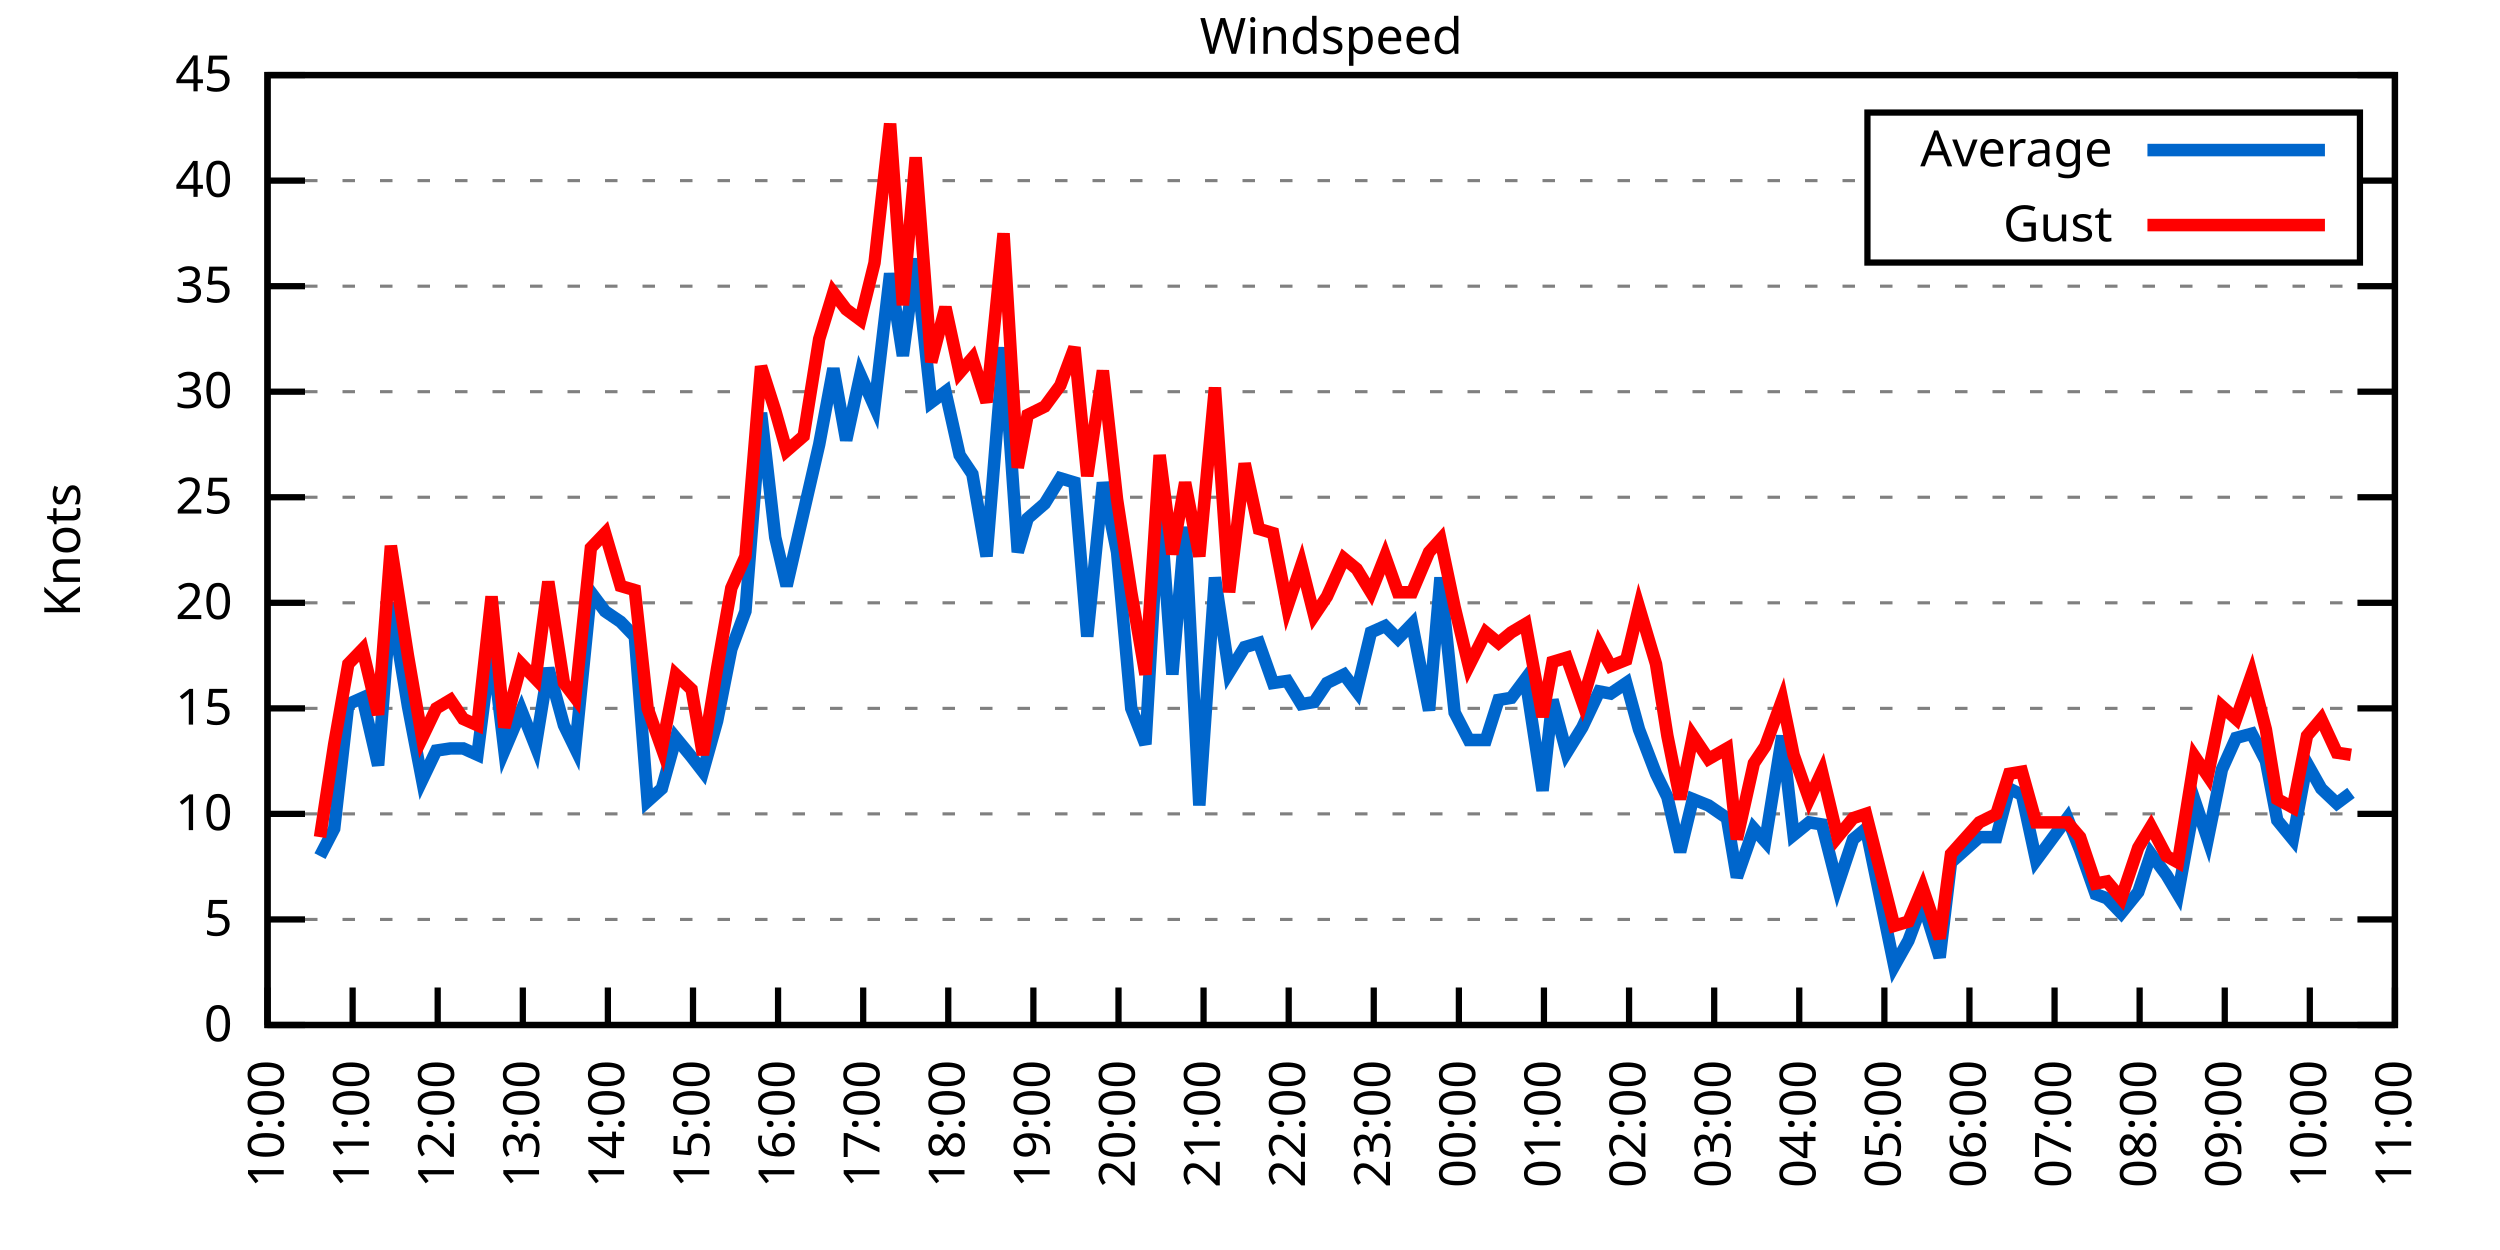
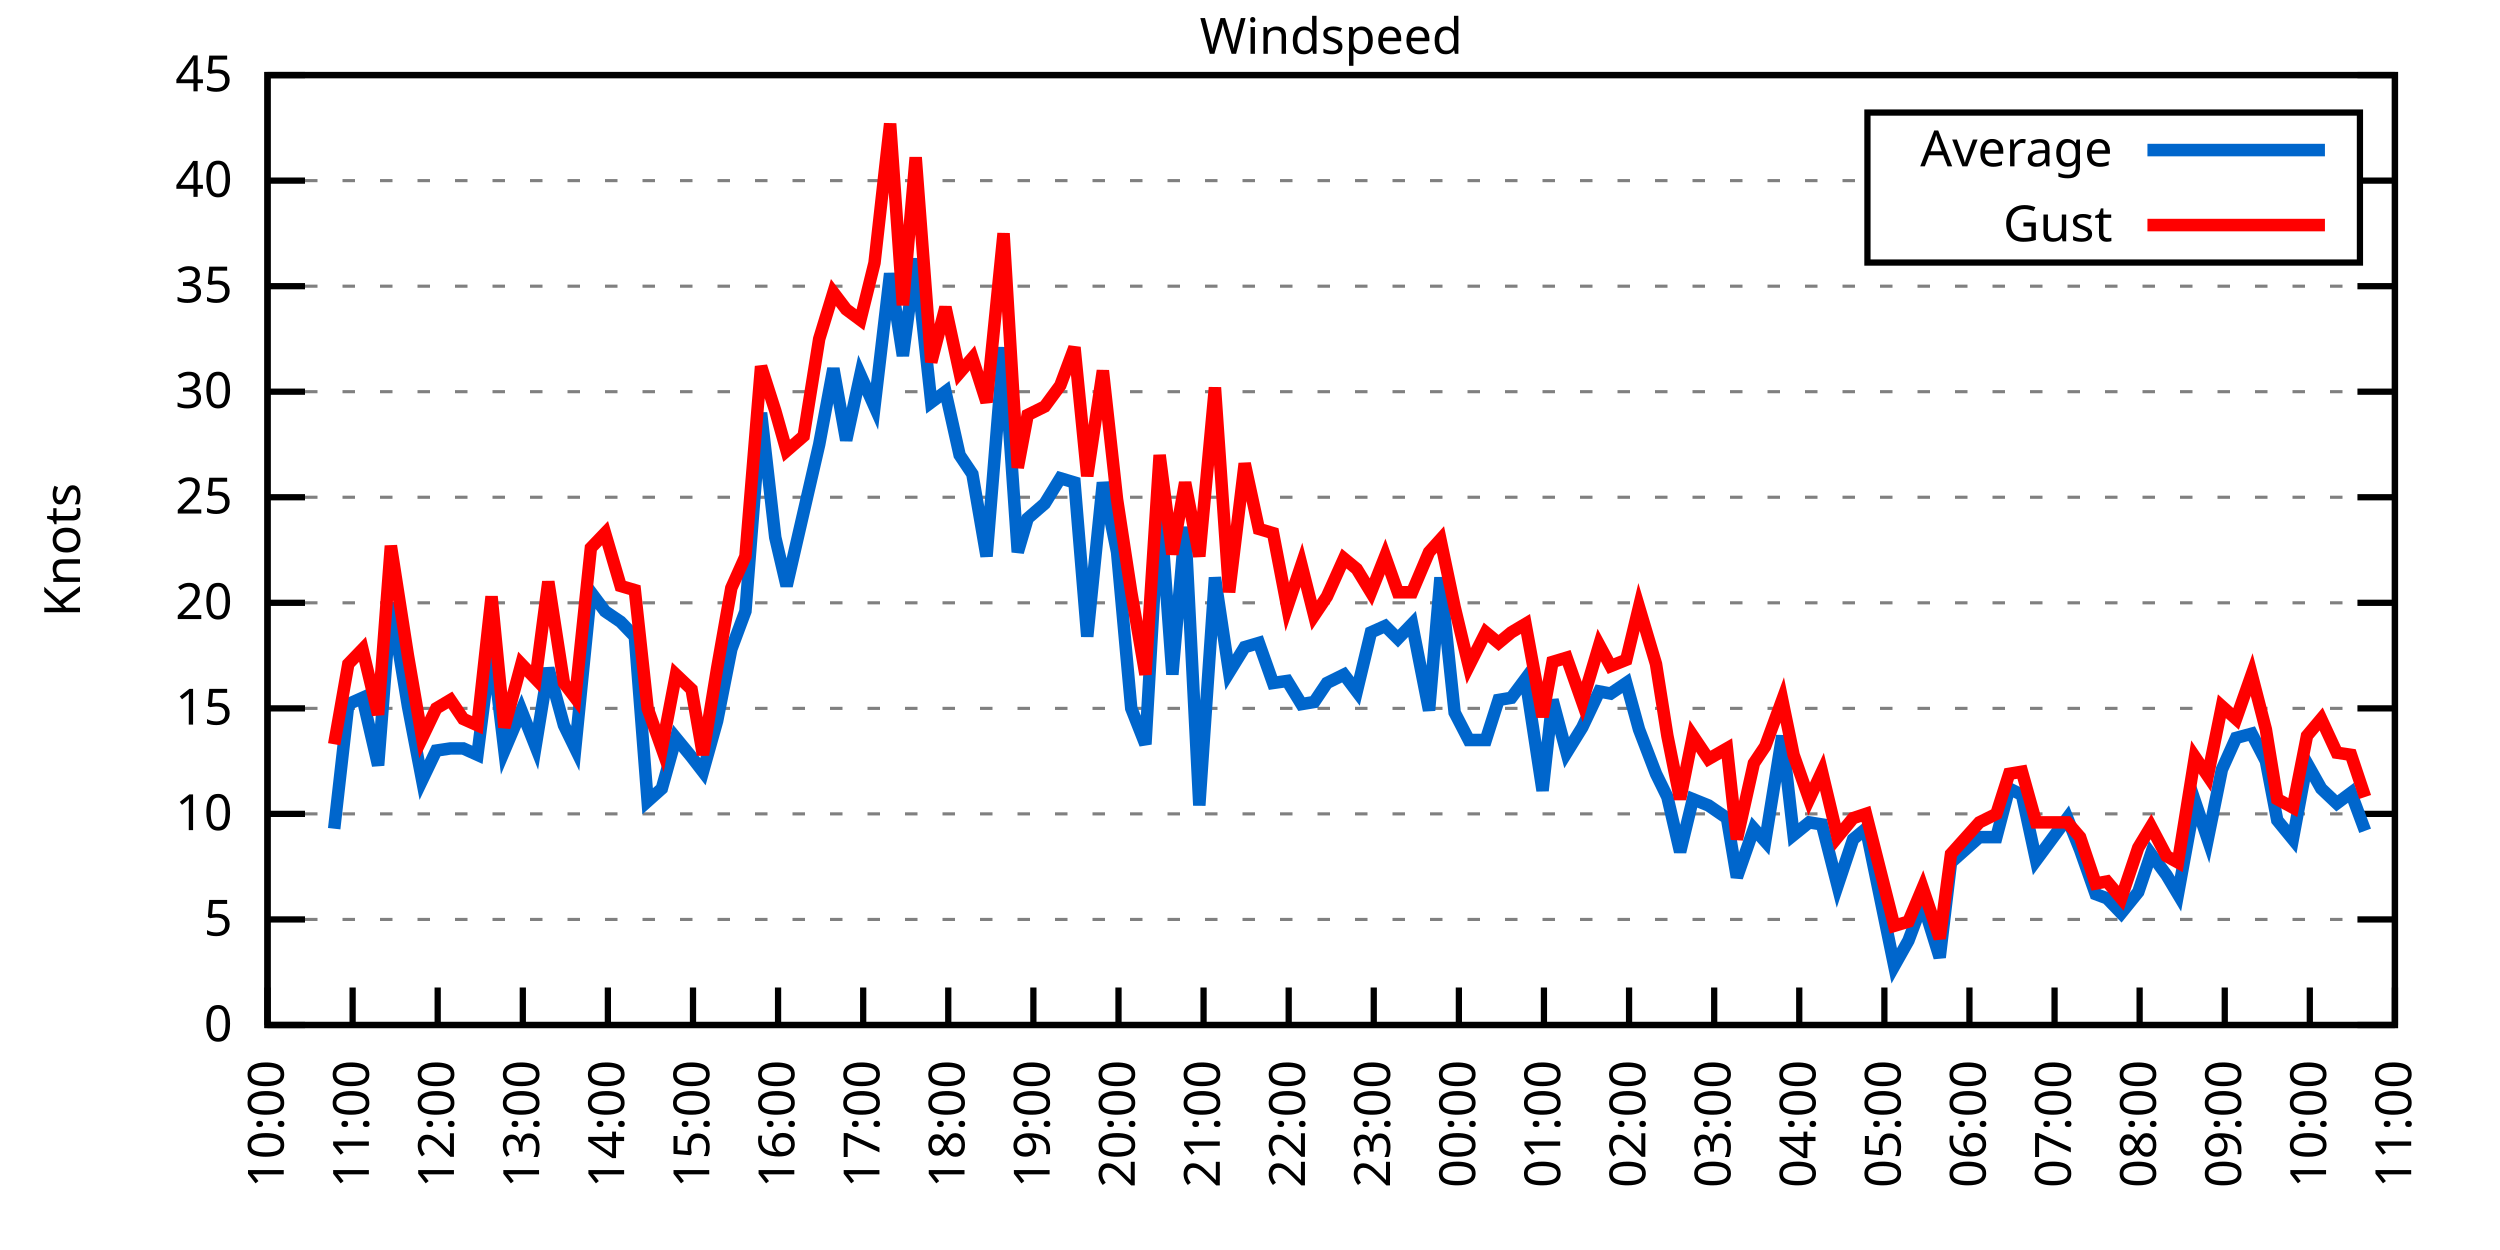
<svg xmlns="http://www.w3.org/2000/svg" xmlns:xlink="http://www.w3.org/1999/xlink" width="400" height="200" viewBox="0 0 400 200">
  <g id="gnuplot_canvas">
    <rect x="0" y="0" width="400" height="200" fill="none" />
    <defs>
      <circle id="gpDot" r="0.5" stroke-width="0.5" stroke="currentColor" />
      <path id="gpPt0" stroke-width="0.333" stroke="currentColor" d="M-1,0 h2 M0,-1 v2" />
      <path id="gpPt1" stroke-width="0.333" stroke="currentColor" d="M-1,-1 L1,1 M1,-1 L-1,1" />
      <path id="gpPt2" stroke-width="0.333" stroke="currentColor" d="M-1,0 L1,0 M0,-1 L0,1 M-1,-1 L1,1 M-1,1 L1,-1" />
      <rect id="gpPt3" stroke-width="0.333" stroke="currentColor" x="-1" y="-1" width="2" height="2" />
      <rect id="gpPt4" stroke-width="0.333" stroke="currentColor" fill="currentColor" x="-1" y="-1" width="2" height="2" />
      <circle id="gpPt5" stroke-width="0.333" stroke="currentColor" cx="0" cy="0" r="1" />
      <use xlink:href="#gpPt5" id="gpPt6" fill="currentColor" stroke="none" />
      <path id="gpPt7" stroke-width="0.333" stroke="currentColor" d="M0,-1.33 L-1.33,0.67 L1.33,0.67 z" />
      <use xlink:href="#gpPt7" id="gpPt8" fill="currentColor" stroke="none" />
      <use xlink:href="#gpPt7" id="gpPt9" stroke="currentColor" transform="rotate(180)" />
      <use xlink:href="#gpPt9" id="gpPt10" fill="currentColor" stroke="none" />
      <use xlink:href="#gpPt3" id="gpPt11" stroke="currentColor" transform="rotate(45)" />
      <use xlink:href="#gpPt11" id="gpPt12" fill="currentColor" stroke="none" />
      <path id="gpPt13" stroke-width="0.333" stroke="currentColor" d="M0,1.330 L1.265,0.411 L0.782,-1.067 L-0.782,-1.076 L-1.265,0.411 z" />
      <use xlink:href="#gpPt13" id="gpPt14" fill="currentColor" stroke="none" />
      <filter id="textbox" filterUnits="objectBoundingBox" x="0" y="0" height="1" width="1">
        <feFlood flood-color="white" flood-opacity="1" result="bgnd" />
        <feComposite in="SourceGraphic" in2="bgnd" operator="atop" />
      </filter>
      <filter id="greybox" filterUnits="objectBoundingBox" x="0" y="0" height="1" width="1">
        <feFlood flood-color="lightgrey" flood-opacity="1" result="grey" />
        <feComposite in="SourceGraphic" in2="grey" operator="atop" />
      </filter>
    </defs>
    <g fill="none" color="white" stroke="currentColor" stroke-width="1.00" stroke-linecap="butt" stroke-linejoin="miter">
</g>
    <g fill="none" color="black" stroke="currentColor" stroke-width="1.00" stroke-linecap="butt" stroke-linejoin="miter">
      <g stroke="none" shape-rendering="crispEdges">
        <polygon fill="rgb(255, 255, 255)" points="42.80,164.00 383.18,164.00 383.18,12.02 42.80,12.02 " />
      </g>
    </g>
    <g fill="none" color="black" stroke="currentColor" stroke-width="1.00" stroke-linecap="butt" stroke-linejoin="miter">
</g>
    <g fill="none" color="black" stroke="black" stroke-width="0.50" stroke-linecap="butt" stroke-linejoin="miter">
</g>
    <g fill="none" color="gray" stroke="currentColor" stroke-width="0.50" stroke-linecap="butt" stroke-linejoin="miter">
      <path stroke="gray" stroke-dasharray="2,4" class="gridline" d="M42.80,164.00 L383.19,164.00  " />
    </g>
    <g fill="none" color="gray" stroke="gray" stroke-width="1.00" stroke-linecap="butt" stroke-linejoin="miter">
</g>
    <g fill="none" color="black" stroke="currentColor" stroke-width="1.00" stroke-linecap="butt" stroke-linejoin="miter">
      <path stroke="black" d="M42.80,164.00 L48.80,164.00 M383.19,164.00 L377.19,164.00  " />
      <g transform="translate(37.20,166.60)" stroke="none" fill="black" font-family="Sans" font-size="8.00" text-anchor="end">
        <text>
          <tspan font-family="Sans"> 0</tspan>
        </text>
      </g>
    </g>
    <g fill="none" color="black" stroke="currentColor" stroke-width="1.00" stroke-linecap="butt" stroke-linejoin="miter">
</g>
    <g fill="none" color="black" stroke="black" stroke-width="0.50" stroke-linecap="butt" stroke-linejoin="miter">
</g>
    <g fill="none" color="gray" stroke="currentColor" stroke-width="0.50" stroke-linecap="butt" stroke-linejoin="miter">
      <path stroke="gray" stroke-dasharray="2,4" class="gridline" d="M42.80,147.11 L383.19,147.11  " />
    </g>
    <g fill="none" color="gray" stroke="gray" stroke-width="1.00" stroke-linecap="butt" stroke-linejoin="miter">
</g>
    <g fill="none" color="black" stroke="currentColor" stroke-width="1.00" stroke-linecap="butt" stroke-linejoin="miter">
      <path stroke="black" d="M42.80,147.11 L48.80,147.11 M383.19,147.11 L377.19,147.11  " />
      <g transform="translate(37.20,149.71)" stroke="none" fill="black" font-family="Sans" font-size="8.00" text-anchor="end">
        <text>
          <tspan font-family="Sans"> 5</tspan>
        </text>
      </g>
    </g>
    <g fill="none" color="black" stroke="currentColor" stroke-width="1.00" stroke-linecap="butt" stroke-linejoin="miter">
</g>
    <g fill="none" color="black" stroke="black" stroke-width="0.50" stroke-linecap="butt" stroke-linejoin="miter">
</g>
    <g fill="none" color="gray" stroke="currentColor" stroke-width="0.50" stroke-linecap="butt" stroke-linejoin="miter">
      <path stroke="gray" stroke-dasharray="2,4" class="gridline" d="M42.80,130.22 L383.19,130.22  " />
    </g>
    <g fill="none" color="gray" stroke="gray" stroke-width="1.00" stroke-linecap="butt" stroke-linejoin="miter">
</g>
    <g fill="none" color="black" stroke="currentColor" stroke-width="1.00" stroke-linecap="butt" stroke-linejoin="miter">
      <path stroke="black" d="M42.80,130.22 L48.80,130.22 M383.19,130.22 L377.19,130.22  " />
      <g transform="translate(37.20,132.82)" stroke="none" fill="black" font-family="Sans" font-size="8.00" text-anchor="end">
        <text>
          <tspan font-family="Sans"> 10</tspan>
        </text>
      </g>
    </g>
    <g fill="none" color="black" stroke="currentColor" stroke-width="1.00" stroke-linecap="butt" stroke-linejoin="miter">
</g>
    <g fill="none" color="black" stroke="black" stroke-width="0.50" stroke-linecap="butt" stroke-linejoin="miter">
</g>
    <g fill="none" color="gray" stroke="currentColor" stroke-width="0.50" stroke-linecap="butt" stroke-linejoin="miter">
      <path stroke="gray" stroke-dasharray="2,4" class="gridline" d="M42.80,113.34 L383.19,113.34  " />
    </g>
    <g fill="none" color="gray" stroke="gray" stroke-width="1.00" stroke-linecap="butt" stroke-linejoin="miter">
</g>
    <g fill="none" color="black" stroke="currentColor" stroke-width="1.00" stroke-linecap="butt" stroke-linejoin="miter">
      <path stroke="black" d="M42.80,113.34 L48.80,113.34 M383.19,113.34 L377.19,113.34  " />
      <g transform="translate(37.20,115.94)" stroke="none" fill="black" font-family="Sans" font-size="8.00" text-anchor="end">
        <text>
          <tspan font-family="Sans"> 15</tspan>
        </text>
      </g>
    </g>
    <g fill="none" color="black" stroke="currentColor" stroke-width="1.00" stroke-linecap="butt" stroke-linejoin="miter">
</g>
    <g fill="none" color="black" stroke="black" stroke-width="0.50" stroke-linecap="butt" stroke-linejoin="miter">
</g>
    <g fill="none" color="gray" stroke="currentColor" stroke-width="0.50" stroke-linecap="butt" stroke-linejoin="miter">
      <path stroke="gray" stroke-dasharray="2,4" class="gridline" d="M42.80,96.45 L383.19,96.45  " />
    </g>
    <g fill="none" color="gray" stroke="gray" stroke-width="1.00" stroke-linecap="butt" stroke-linejoin="miter">
</g>
    <g fill="none" color="black" stroke="currentColor" stroke-width="1.00" stroke-linecap="butt" stroke-linejoin="miter">
      <path stroke="black" d="M42.80,96.45 L48.80,96.45 M383.19,96.45 L377.19,96.45  " />
      <g transform="translate(37.20,99.05)" stroke="none" fill="black" font-family="Sans" font-size="8.00" text-anchor="end">
        <text>
          <tspan font-family="Sans"> 20</tspan>
        </text>
      </g>
    </g>
    <g fill="none" color="black" stroke="currentColor" stroke-width="1.00" stroke-linecap="butt" stroke-linejoin="miter">
</g>
    <g fill="none" color="black" stroke="black" stroke-width="0.50" stroke-linecap="butt" stroke-linejoin="miter">
</g>
    <g fill="none" color="gray" stroke="currentColor" stroke-width="0.50" stroke-linecap="butt" stroke-linejoin="miter">
      <path stroke="gray" stroke-dasharray="2,4" class="gridline" d="M42.80,79.56 L383.19,79.56  " />
    </g>
    <g fill="none" color="gray" stroke="gray" stroke-width="1.00" stroke-linecap="butt" stroke-linejoin="miter">
</g>
    <g fill="none" color="black" stroke="currentColor" stroke-width="1.00" stroke-linecap="butt" stroke-linejoin="miter">
      <path stroke="black" d="M42.80,79.56 L48.80,79.56 M383.19,79.56 L377.19,79.56  " />
      <g transform="translate(37.20,82.16)" stroke="none" fill="black" font-family="Sans" font-size="8.00" text-anchor="end">
        <text>
          <tspan font-family="Sans"> 25</tspan>
        </text>
      </g>
    </g>
    <g fill="none" color="black" stroke="currentColor" stroke-width="1.00" stroke-linecap="butt" stroke-linejoin="miter">
</g>
    <g fill="none" color="black" stroke="black" stroke-width="0.50" stroke-linecap="butt" stroke-linejoin="miter">
</g>
    <g fill="none" color="gray" stroke="currentColor" stroke-width="0.50" stroke-linecap="butt" stroke-linejoin="miter">
      <path stroke="gray" stroke-dasharray="2,4" class="gridline" d="M42.80,62.67 L383.19,62.67  " />
    </g>
    <g fill="none" color="gray" stroke="gray" stroke-width="1.00" stroke-linecap="butt" stroke-linejoin="miter">
</g>
    <g fill="none" color="black" stroke="currentColor" stroke-width="1.00" stroke-linecap="butt" stroke-linejoin="miter">
      <path stroke="black" d="M42.80,62.67 L48.80,62.67 M383.19,62.67 L377.19,62.67  " />
      <g transform="translate(37.20,65.27)" stroke="none" fill="black" font-family="Sans" font-size="8.00" text-anchor="end">
        <text>
          <tspan font-family="Sans"> 30</tspan>
        </text>
      </g>
    </g>
    <g fill="none" color="black" stroke="currentColor" stroke-width="1.00" stroke-linecap="butt" stroke-linejoin="miter">
</g>
    <g fill="none" color="black" stroke="black" stroke-width="0.50" stroke-linecap="butt" stroke-linejoin="miter">
</g>
    <g fill="none" color="gray" stroke="currentColor" stroke-width="0.50" stroke-linecap="butt" stroke-linejoin="miter">
      <path stroke="gray" stroke-dasharray="2,4" class="gridline" d="M42.80,45.79 L383.19,45.79  " />
    </g>
    <g fill="none" color="gray" stroke="gray" stroke-width="1.00" stroke-linecap="butt" stroke-linejoin="miter">
</g>
    <g fill="none" color="black" stroke="currentColor" stroke-width="1.00" stroke-linecap="butt" stroke-linejoin="miter">
      <path stroke="black" d="M42.80,45.79 L48.80,45.79 M383.19,45.79 L377.19,45.79  " />
      <g transform="translate(37.20,48.39)" stroke="none" fill="black" font-family="Sans" font-size="8.00" text-anchor="end">
        <text>
          <tspan font-family="Sans"> 35</tspan>
        </text>
      </g>
    </g>
    <g fill="none" color="black" stroke="currentColor" stroke-width="1.00" stroke-linecap="butt" stroke-linejoin="miter">
</g>
    <g fill="none" color="black" stroke="black" stroke-width="0.50" stroke-linecap="butt" stroke-linejoin="miter">
</g>
    <g fill="none" color="gray" stroke="currentColor" stroke-width="0.50" stroke-linecap="butt" stroke-linejoin="miter">
      <path stroke="gray" stroke-dasharray="2,4" class="gridline" d="M42.80,28.90 L298.79,28.90 M377.59,28.90 L383.19,28.90  " />
    </g>
    <g fill="none" color="gray" stroke="gray" stroke-width="1.00" stroke-linecap="butt" stroke-linejoin="miter">
</g>
    <g fill="none" color="black" stroke="currentColor" stroke-width="1.00" stroke-linecap="butt" stroke-linejoin="miter">
      <path stroke="black" d="M42.80,28.90 L48.80,28.90 M383.19,28.90 L377.19,28.90  " />
      <g transform="translate(37.20,31.50)" stroke="none" fill="black" font-family="Sans" font-size="8.00" text-anchor="end">
        <text>
          <tspan font-family="Sans"> 40</tspan>
        </text>
      </g>
    </g>
    <g fill="none" color="black" stroke="currentColor" stroke-width="1.00" stroke-linecap="butt" stroke-linejoin="miter">
</g>
    <g fill="none" color="black" stroke="black" stroke-width="0.50" stroke-linecap="butt" stroke-linejoin="miter">
</g>
    <g fill="none" color="gray" stroke="currentColor" stroke-width="0.50" stroke-linecap="butt" stroke-linejoin="miter">
      <path stroke="gray" stroke-dasharray="2,4" class="gridline" d="M42.80,12.01 L383.19,12.01  " />
    </g>
    <g fill="none" color="gray" stroke="gray" stroke-width="1.00" stroke-linecap="butt" stroke-linejoin="miter">
</g>
    <g fill="none" color="black" stroke="currentColor" stroke-width="1.00" stroke-linecap="butt" stroke-linejoin="miter">
      <path stroke="black" d="M42.80,12.01 L48.80,12.01 M383.19,12.01 L377.19,12.01  " />
      <g transform="translate(37.20,14.61)" stroke="none" fill="black" font-family="Sans" font-size="8.00" text-anchor="end">
        <text>
          <tspan font-family="Sans"> 45</tspan>
        </text>
      </g>
    </g>
    <g fill="none" color="black" stroke="currentColor" stroke-width="1.00" stroke-linecap="butt" stroke-linejoin="miter">
      <path stroke="black" d="M42.80,164.00 L42.80,158.00  " />
      <g transform="translate(45.40,169.60) rotate(270.00)" stroke="none" fill="black" font-family="Sans" font-size="8.00" text-anchor="end">
        <text>
          <tspan font-family="Sans">10:00</tspan>
        </text>
      </g>
    </g>
    <g fill="none" color="black" stroke="currentColor" stroke-width="1.00" stroke-linecap="butt" stroke-linejoin="miter">
      <path stroke="black" d="M56.42,164.00 L56.42,158.00  " />
      <g transform="translate(59.02,169.60) rotate(270.00)" stroke="none" fill="black" font-family="Sans" font-size="8.00" text-anchor="end">
        <text>
          <tspan font-family="Sans">11:00</tspan>
        </text>
      </g>
    </g>
    <g fill="none" color="black" stroke="currentColor" stroke-width="1.00" stroke-linecap="butt" stroke-linejoin="miter">
      <path stroke="black" d="M70.03,164.00 L70.03,158.00  " />
      <g transform="translate(72.63,169.60) rotate(270.00)" stroke="none" fill="black" font-family="Sans" font-size="8.00" text-anchor="end">
        <text>
          <tspan font-family="Sans">12:00</tspan>
        </text>
      </g>
    </g>
    <g fill="none" color="black" stroke="currentColor" stroke-width="1.00" stroke-linecap="butt" stroke-linejoin="miter">
      <path stroke="black" d="M83.65,164.00 L83.65,158.00  " />
      <g transform="translate(86.25,169.60) rotate(270.00)" stroke="none" fill="black" font-family="Sans" font-size="8.00" text-anchor="end">
        <text>
          <tspan font-family="Sans">13:00</tspan>
        </text>
      </g>
    </g>
    <g fill="none" color="black" stroke="currentColor" stroke-width="1.00" stroke-linecap="butt" stroke-linejoin="miter">
      <path stroke="black" d="M97.26,164.00 L97.26,158.00  " />
      <g transform="translate(99.86,169.60) rotate(270.00)" stroke="none" fill="black" font-family="Sans" font-size="8.00" text-anchor="end">
        <text>
          <tspan font-family="Sans">14:00</tspan>
        </text>
      </g>
    </g>
    <g fill="none" color="black" stroke="currentColor" stroke-width="1.00" stroke-linecap="butt" stroke-linejoin="miter">
      <path stroke="black" d="M110.88,164.00 L110.88,158.00  " />
      <g transform="translate(113.48,169.60) rotate(270.00)" stroke="none" fill="black" font-family="Sans" font-size="8.00" text-anchor="end">
        <text>
          <tspan font-family="Sans">15:00</tspan>
        </text>
      </g>
    </g>
    <g fill="none" color="black" stroke="currentColor" stroke-width="1.00" stroke-linecap="butt" stroke-linejoin="miter">
      <path stroke="black" d="M124.49,164.00 L124.49,158.00  " />
      <g transform="translate(127.09,169.60) rotate(270.00)" stroke="none" fill="black" font-family="Sans" font-size="8.00" text-anchor="end">
        <text>
          <tspan font-family="Sans">16:00</tspan>
        </text>
      </g>
    </g>
    <g fill="none" color="black" stroke="currentColor" stroke-width="1.00" stroke-linecap="butt" stroke-linejoin="miter">
      <path stroke="black" d="M138.11,164.00 L138.11,158.00  " />
      <g transform="translate(140.71,169.60) rotate(270.00)" stroke="none" fill="black" font-family="Sans" font-size="8.00" text-anchor="end">
        <text>
          <tspan font-family="Sans">17:00</tspan>
        </text>
      </g>
    </g>
    <g fill="none" color="black" stroke="currentColor" stroke-width="1.00" stroke-linecap="butt" stroke-linejoin="miter">
      <path stroke="black" d="M151.72,164.00 L151.72,158.00  " />
      <g transform="translate(154.32,169.60) rotate(270.00)" stroke="none" fill="black" font-family="Sans" font-size="8.00" text-anchor="end">
        <text>
          <tspan font-family="Sans">18:00</tspan>
        </text>
      </g>
    </g>
    <g fill="none" color="black" stroke="currentColor" stroke-width="1.00" stroke-linecap="butt" stroke-linejoin="miter">
      <path stroke="black" d="M165.34,164.00 L165.34,158.00  " />
      <g transform="translate(167.94,169.60) rotate(270.00)" stroke="none" fill="black" font-family="Sans" font-size="8.00" text-anchor="end">
        <text>
          <tspan font-family="Sans">19:00</tspan>
        </text>
      </g>
    </g>
    <g fill="none" color="black" stroke="currentColor" stroke-width="1.00" stroke-linecap="butt" stroke-linejoin="miter">
      <path stroke="black" d="M178.96,164.00 L178.96,158.00  " />
      <g transform="translate(181.56,169.60) rotate(270.00)" stroke="none" fill="black" font-family="Sans" font-size="8.00" text-anchor="end">
        <text>
          <tspan font-family="Sans">20:00</tspan>
        </text>
      </g>
    </g>
    <g fill="none" color="black" stroke="currentColor" stroke-width="1.00" stroke-linecap="butt" stroke-linejoin="miter">
      <path stroke="black" d="M192.57,164.00 L192.57,158.00  " />
      <g transform="translate(195.17,169.60) rotate(270.00)" stroke="none" fill="black" font-family="Sans" font-size="8.00" text-anchor="end">
        <text>
          <tspan font-family="Sans">21:00</tspan>
        </text>
      </g>
    </g>
    <g fill="none" color="black" stroke="currentColor" stroke-width="1.00" stroke-linecap="butt" stroke-linejoin="miter">
      <path stroke="black" d="M206.19,164.00 L206.19,158.00  " />
      <g transform="translate(208.79,169.60) rotate(270.00)" stroke="none" fill="black" font-family="Sans" font-size="8.00" text-anchor="end">
        <text>
          <tspan font-family="Sans">22:00</tspan>
        </text>
      </g>
    </g>
    <g fill="none" color="black" stroke="currentColor" stroke-width="1.00" stroke-linecap="butt" stroke-linejoin="miter">
      <path stroke="black" d="M219.80,164.00 L219.80,158.00  " />
      <g transform="translate(222.40,169.60) rotate(270.00)" stroke="none" fill="black" font-family="Sans" font-size="8.00" text-anchor="end">
        <text>
          <tspan font-family="Sans">23:00</tspan>
        </text>
      </g>
    </g>
    <g fill="none" color="black" stroke="currentColor" stroke-width="1.00" stroke-linecap="butt" stroke-linejoin="miter">
      <path stroke="black" d="M233.42,164.00 L233.42,158.00  " />
      <g transform="translate(236.02,169.60) rotate(270.00)" stroke="none" fill="black" font-family="Sans" font-size="8.00" text-anchor="end">
        <text>
          <tspan font-family="Sans">00:00</tspan>
        </text>
      </g>
    </g>
    <g fill="none" color="black" stroke="currentColor" stroke-width="1.00" stroke-linecap="butt" stroke-linejoin="miter">
      <path stroke="black" d="M247.03,164.00 L247.03,158.00  " />
      <g transform="translate(249.63,169.60) rotate(270.00)" stroke="none" fill="black" font-family="Sans" font-size="8.00" text-anchor="end">
        <text>
          <tspan font-family="Sans">01:00</tspan>
        </text>
      </g>
    </g>
    <g fill="none" color="black" stroke="currentColor" stroke-width="1.00" stroke-linecap="butt" stroke-linejoin="miter">
      <path stroke="black" d="M260.65,164.00 L260.65,158.00  " />
      <g transform="translate(263.25,169.60) rotate(270.00)" stroke="none" fill="black" font-family="Sans" font-size="8.00" text-anchor="end">
        <text>
          <tspan font-family="Sans">02:00</tspan>
        </text>
      </g>
    </g>
    <g fill="none" color="black" stroke="currentColor" stroke-width="1.00" stroke-linecap="butt" stroke-linejoin="miter">
      <path stroke="black" d="M274.27,164.00 L274.27,158.00  " />
      <g transform="translate(276.87,169.60) rotate(270.00)" stroke="none" fill="black" font-family="Sans" font-size="8.00" text-anchor="end">
        <text>
          <tspan font-family="Sans">03:00</tspan>
        </text>
      </g>
    </g>
    <g fill="none" color="black" stroke="currentColor" stroke-width="1.00" stroke-linecap="butt" stroke-linejoin="miter">
      <path stroke="black" d="M287.88,164.00 L287.88,158.00  " />
      <g transform="translate(290.48,169.60) rotate(270.00)" stroke="none" fill="black" font-family="Sans" font-size="8.00" text-anchor="end">
        <text>
          <tspan font-family="Sans">04:00</tspan>
        </text>
      </g>
    </g>
    <g fill="none" color="black" stroke="currentColor" stroke-width="1.00" stroke-linecap="butt" stroke-linejoin="miter">
      <path stroke="black" d="M301.50,164.00 L301.50,158.00  " />
      <g transform="translate(304.10,169.60) rotate(270.00)" stroke="none" fill="black" font-family="Sans" font-size="8.00" text-anchor="end">
        <text>
          <tspan font-family="Sans">05:00</tspan>
        </text>
      </g>
    </g>
    <g fill="none" color="black" stroke="currentColor" stroke-width="1.00" stroke-linecap="butt" stroke-linejoin="miter">
      <path stroke="black" d="M315.11,164.00 L315.11,158.00  " />
      <g transform="translate(317.71,169.60) rotate(270.00)" stroke="none" fill="black" font-family="Sans" font-size="8.00" text-anchor="end">
        <text>
          <tspan font-family="Sans">06:00</tspan>
        </text>
      </g>
    </g>
    <g fill="none" color="black" stroke="currentColor" stroke-width="1.00" stroke-linecap="butt" stroke-linejoin="miter">
      <path stroke="black" d="M328.73,164.00 L328.73,158.00  " />
      <g transform="translate(331.33,169.60) rotate(270.00)" stroke="none" fill="black" font-family="Sans" font-size="8.00" text-anchor="end">
        <text>
          <tspan font-family="Sans">07:00</tspan>
        </text>
      </g>
    </g>
    <g fill="none" color="black" stroke="currentColor" stroke-width="1.00" stroke-linecap="butt" stroke-linejoin="miter">
      <path stroke="black" d="M342.34,164.00 L342.34,158.00  " />
      <g transform="translate(344.94,169.60) rotate(270.00)" stroke="none" fill="black" font-family="Sans" font-size="8.00" text-anchor="end">
        <text>
          <tspan font-family="Sans">08:00</tspan>
        </text>
      </g>
    </g>
    <g fill="none" color="black" stroke="currentColor" stroke-width="1.00" stroke-linecap="butt" stroke-linejoin="miter">
      <path stroke="black" d="M355.96,164.00 L355.96,158.00  " />
      <g transform="translate(358.56,169.60) rotate(270.00)" stroke="none" fill="black" font-family="Sans" font-size="8.00" text-anchor="end">
        <text>
          <tspan font-family="Sans">09:00</tspan>
        </text>
      </g>
    </g>
    <g fill="none" color="black" stroke="currentColor" stroke-width="1.00" stroke-linecap="butt" stroke-linejoin="miter">
      <path stroke="black" d="M369.57,164.00 L369.57,158.00  " />
      <g transform="translate(372.17,169.60) rotate(270.00)" stroke="none" fill="black" font-family="Sans" font-size="8.00" text-anchor="end">
        <text>
          <tspan font-family="Sans">10:00</tspan>
        </text>
      </g>
    </g>
    <g fill="none" color="black" stroke="currentColor" stroke-width="1.00" stroke-linecap="butt" stroke-linejoin="miter">
      <path stroke="black" d="M383.19,164.00 L383.19,158.00  " />
      <g transform="translate(385.79,169.60) rotate(270.00)" stroke="none" fill="black" font-family="Sans" font-size="8.00" text-anchor="end">
        <text>
          <tspan font-family="Sans">11:00</tspan>
        </text>
      </g>
    </g>
    <g fill="none" color="black" stroke="currentColor" stroke-width="1.00" stroke-linecap="butt" stroke-linejoin="miter">
</g>
    <g fill="none" color="black" stroke="currentColor" stroke-width="1.00" stroke-linecap="butt" stroke-linejoin="miter">
      <path stroke="black" d="M42.80,12.01 L42.80,164.00 L383.19,164.00 L383.19,12.01 L42.80,12.01 Z  " />
    </g>
    <g fill="none" color="black" stroke="currentColor" stroke-width="1.00" stroke-linecap="butt" stroke-linejoin="miter">
</g>
    <g fill="none" color="black" stroke="currentColor" stroke-width="1.00" stroke-linecap="butt" stroke-linejoin="miter">
      <path stroke="black" d="M298.79,42.01 L298.79,18.01 L377.59,18.01 L377.59,42.01 L298.79,42.01 Z  " />
    </g>
    <g id="Windspeed_plot_1">
      <g fill="none" color="white" stroke="black" stroke-width="2.00" stroke-linecap="butt" stroke-linejoin="miter">
</g>
      <g fill="none" color="black" stroke="currentColor" stroke-width="2.00" stroke-linecap="butt" stroke-linejoin="miter">
        <g transform="translate(337.99,26.61)" stroke="none" fill="black" font-family="Sans" font-size="8.00" text-anchor="end">
          <text>
            <tspan font-family="Sans">Average</tspan>
          </text>
        </g>
      </g>
      <g fill="none" color="black" stroke="currentColor" stroke-width="2.00" stroke-linecap="butt" stroke-linejoin="miter">
-         <path stroke="rgb(  0, 102, 204)" d="M343.59,24.01 L371.99,24.01 M51.20,136.98 L53.47,132.59 L55.73,112.66 L58.00,111.65 L60.50,122.46 L62.54,96.45   L65.27,113.00 L67.54,124.82 L69.80,120.09 L72.07,119.75 L74.12,119.75 L76.39,120.77 L78.65,102.87 L80.70,120.09   L83.42,113.67 L85.69,119.42 L87.73,106.92 L90.23,116.04 L92.04,119.75 L94.54,94.76 L96.81,97.80 L99.30,99.49   L101.57,101.85 L103.62,128.20 L105.89,126.17 L108.15,118.07 L110.65,121.11 L112.47,123.47 L114.74,115.36 L117.01,103.88   L119.27,97.80 L121.77,66.05 L124.04,85.98 L125.86,93.75 L128.58,81.93 L131.07,71.12 L133.34,58.96 L135.39,70.44   L137.66,59.97 L139.92,65.04 L142.42,43.76 L144.46,56.93 L146.51,41.39 L149.00,64.36 L151.27,62.67 L153.54,72.81   L155.58,75.85 L157.85,89.02 L160.57,55.58 L162.84,88.34 L164.43,82.94 L167.16,80.57 L169.65,76.52 L171.92,77.20   L173.96,101.85 L176.46,77.20 L178.73,88.34 L181.00,113.34 L183.27,119.08 L185.54,79.90 L187.58,107.93 L189.62,84.29   L191.89,128.87 L194.39,92.40 L196.66,107.59 L199.15,103.54 L201.42,102.87 L203.69,109.28 L205.96,108.95 L208.23,112.66   L210.27,112.32 L212.31,109.28 L215.04,107.93 L217.08,110.63 L219.35,101.18 L221.62,100.16 L223.66,102.19 L225.93,99.83   L228.65,113.67 L230.47,92.40 L232.74,114.01 L235.01,118.40 L237.73,118.40 L239.77,111.99 L241.81,111.65 L244.08,108.61   L246.81,126.51 L248.40,111.99 L250.66,120.43 L253.16,116.38 L255.88,110.63 L257.70,110.97 L260.20,109.28 L262.24,116.71   L264.96,123.81 L266.78,127.52 L268.82,136.30 L270.86,127.86 L273.36,128.87 L276.31,130.90 L277.90,140.36 L280.62,132.59   L282.43,134.62 L285.16,117.73 L286.97,133.60 L289.47,131.58 L291.51,131.91 L294.01,141.71 L296.50,134.28 L298.55,132.59   L303.08,154.54 L305.35,150.49 L307.62,144.41 L310.35,153.19 L312.16,137.99 L316.70,133.94 L319.42,133.94 L321.47,126.17   L323.51,127.18 L325.78,137.66 L330.77,130.90 L332.81,135.97 L335.31,143.06 L337.12,143.73 L339.39,146.10 L342.12,142.72   L344.16,136.64 L346.65,140.02 L348.47,143.06 L351.19,128.20 L353.24,134.28 L355.50,123.13 L357.77,118.07 L360.27,117.39   L362.54,121.78 L364.36,131.24 L366.85,134.28 L369.12,122.12 L371.39,126.17 L373.89,128.54 L376.16,126.85  " />
+         <path stroke="rgb(  0, 102, 204)" d="M343.59,24.01 L371.99,24.01 M53.47,132.59 L55.73,112.66 L58.00,111.65 L60.50,122.46 L62.54,96.45 L65.27,113.00   L67.54,124.82 L69.80,120.09 L72.07,119.75 L74.12,119.75 L76.39,120.77 L78.65,102.87 L80.70,120.09 L83.42,113.67   L85.69,119.42 L87.73,106.92 L90.23,116.04 L92.04,119.75 L94.54,94.76 L96.81,97.80 L99.30,99.49 L101.57,101.85   L103.62,128.20 L105.89,126.17 L108.15,118.07 L110.65,121.11 L112.47,123.47 L114.74,115.36 L117.01,103.88 L119.27,97.80   L121.77,66.05 L124.04,85.98 L125.86,93.75 L128.58,81.93 L131.07,71.12 L133.34,58.96 L135.39,70.44 L137.66,59.97   L139.92,65.04 L142.42,43.76 L144.46,56.93 L146.51,41.39 L149.00,64.36 L151.27,62.67 L153.54,72.81 L155.58,75.85   L157.85,89.02 L160.57,55.58 L162.84,88.34 L164.43,82.94 L167.16,80.57 L169.65,76.52 L171.92,77.20 L173.96,101.85   L176.46,77.20 L178.73,88.34 L181.00,113.34 L183.27,119.08 L185.54,79.90 L187.58,107.93 L189.62,84.29 L191.89,128.87   L194.39,92.40 L196.66,107.59 L199.15,103.54 L201.42,102.87 L203.69,109.28 L205.96,108.95 L208.23,112.66 L210.27,112.32   L212.31,109.28 L215.04,107.93 L217.08,110.63 L219.35,101.18 L221.62,100.16 L223.66,102.19 L225.93,99.83 L228.65,113.67   L230.47,92.40 L232.74,114.01 L235.01,118.40 L237.73,118.40 L239.77,111.99 L241.81,111.65 L244.08,108.61 L246.81,126.51   L248.40,111.99 L250.66,120.43 L253.16,116.38 L255.88,110.63 L257.70,110.97 L260.20,109.28 L262.24,116.71 L264.96,123.81   L266.78,127.52 L268.82,136.30 L270.86,127.86 L273.36,128.87 L276.31,130.90 L277.90,140.36 L280.62,132.59 L282.43,134.62   L285.16,117.73 L286.97,133.60 L289.47,131.58 L291.51,131.91 L294.01,141.71 L296.50,134.28 L298.55,132.59 L303.08,154.54   L305.35,150.49 L307.62,144.41 L310.35,153.19 L312.16,137.99 L316.70,133.94 L319.42,133.94 L321.47,126.17 L323.51,127.18   L325.78,137.66 L330.77,130.90 L332.81,135.97 L335.31,143.06 L337.12,143.73 L339.39,146.10 L342.12,142.72 L344.16,136.64   L346.65,140.02 L348.47,143.06 L351.19,128.20 L353.24,134.28 L355.50,123.13 L357.77,118.07 L360.27,117.39 L362.54,121.78   L364.36,131.24 L366.85,134.28 L369.12,122.12 L371.39,126.17 L373.89,128.54 L376.16,126.85 L378.42,132.93  " />
      </g>
    </g>
    <g id="Windspeed_plot_2">
      <g fill="none" color="black" stroke="currentColor" stroke-width="2.00" stroke-linecap="butt" stroke-linejoin="miter">
        <g transform="translate(337.99,38.61)" stroke="none" fill="black" font-family="Sans" font-size="8.00" text-anchor="end">
          <text>
            <tspan font-family="Sans">Gust</tspan>
          </text>
        </g>
      </g>
      <g fill="none" color="black" stroke="currentColor" stroke-width="2.00" stroke-linecap="butt" stroke-linejoin="miter">
-         <path stroke="rgb(255,   0,   0)" d="M343.59,36.01 L371.99,36.01 M51.20,133.94 L53.47,119.08 L55.73,106.24 L58.00,103.88 L60.50,114.35 L62.54,87.33   L65.27,104.89 L67.54,118.07 L69.80,113.34 L72.07,111.99 L74.12,115.03 L76.39,116.04 L78.65,95.44 L80.70,116.38   L83.42,106.24 L85.69,108.61 L87.73,93.07 L90.23,109.28 L92.04,111.65 L94.54,87.67 L96.81,85.30 L99.30,93.75   L101.57,94.42 L103.62,113.34 L105.89,119.75 L108.15,107.93 L110.65,110.30 L112.47,120.77 L114.74,106.92 L117.01,94.08   L119.27,89.02 L121.77,58.62 L124.04,65.71 L125.86,72.13 L128.58,69.77 L131.07,54.23 L133.34,46.80 L135.39,49.50   L137.66,51.19 L139.92,42.07 L142.42,19.78 L144.46,48.83 L146.51,25.18 L149.00,57.94 L151.27,49.16 L153.54,59.63   L155.58,57.27 L157.85,64.36 L160.57,37.34 L162.84,74.83 L164.43,66.39 L167.16,65.04 L169.65,61.66 L171.92,55.58   L173.96,76.18 L176.46,59.30 L178.73,79.90 L181.00,94.76 L183.27,107.93 L185.54,72.81 L187.58,88.68 L189.62,77.20   L191.89,89.02 L194.39,62.00 L196.66,94.76 L199.15,74.16 L201.42,84.63 L203.69,85.30 L205.96,97.12 L208.23,90.37   L210.27,98.48 L212.31,95.44 L215.04,89.36 L217.08,91.04 L219.35,94.76 L221.62,89.02 L223.66,94.76 L225.93,94.76   L228.65,88.34 L230.47,86.32 L232.74,97.12 L235.01,106.58 L237.73,101.18 L239.77,102.87 L241.81,101.18 L244.08,99.83   L246.81,114.69 L248.40,105.91 L250.66,105.23 L253.16,112.32 L255.88,103.20 L257.70,106.58 L260.20,105.57 L262.24,97.12   L264.96,106.24 L266.78,117.73 L268.82,127.86 L270.86,117.73 L273.36,121.44 L276.31,119.75 L277.90,134.28 L280.62,122.12   L282.43,119.42 L285.16,111.99 L286.97,120.77 L289.47,127.86 L291.51,123.47 L294.01,133.94 L296.50,130.90 L298.55,130.22   L303.08,148.13 L305.35,147.45 L307.62,142.05 L310.35,150.15 L312.16,136.64 L316.70,131.58 L319.42,130.22 L321.47,123.81   L323.51,123.47 L325.78,131.58 L330.77,131.58 L332.81,133.94 L335.31,141.37 L337.12,141.03 L339.39,143.73 L342.12,135.63   L344.16,132.25 L346.65,136.98 L348.47,137.99 L351.19,121.11 L353.24,124.14 L355.50,113.00 L357.77,115.03 L360.27,107.93   L362.54,116.71 L364.36,127.86 L366.85,129.21 L369.12,117.73 L371.39,115.03 L373.89,120.43 L376.16,120.77  " />
+         <path stroke="rgb(255,   0,   0)" d="M343.59,36.01 L371.99,36.01 M53.47,119.08 L55.73,106.24 L58.00,103.88 L60.50,114.35 L62.54,87.33 L65.27,104.89   L67.54,118.07 L69.80,113.34 L72.07,111.99 L74.12,115.03 L76.39,116.04 L78.65,95.44 L80.70,116.38 L83.42,106.24   L85.69,108.61 L87.73,93.07 L90.23,109.28 L92.04,111.65 L94.54,87.67 L96.81,85.30 L99.30,93.75 L101.57,94.42   L103.62,113.34 L105.89,119.75 L108.15,107.93 L110.65,110.30 L112.47,120.77 L114.74,106.92 L117.01,94.08 L119.27,89.02   L121.77,58.62 L124.04,65.71 L125.86,72.13 L128.58,69.77 L131.07,54.23 L133.34,46.80 L135.39,49.50 L137.66,51.19   L139.92,42.07 L142.42,19.78 L144.46,48.83 L146.51,25.18 L149.00,57.94 L151.27,49.16 L153.54,59.63 L155.58,57.27   L157.85,64.36 L160.57,37.34 L162.84,74.83 L164.43,66.39 L167.16,65.04 L169.65,61.66 L171.92,55.58 L173.96,76.18   L176.46,59.30 L178.73,79.90 L181.00,94.76 L183.27,107.93 L185.54,72.81 L187.58,88.68 L189.62,77.20 L191.89,89.02   L194.39,62.00 L196.66,94.76 L199.15,74.16 L201.42,84.63 L203.69,85.30 L205.96,97.12 L208.23,90.37 L210.27,98.48   L212.31,95.44 L215.04,89.36 L217.08,91.04 L219.35,94.76 L221.62,89.02 L223.66,94.76 L225.93,94.76 L228.65,88.34   L230.47,86.32 L232.74,97.12 L235.01,106.58 L237.73,101.18 L239.77,102.87 L241.81,101.18 L244.08,99.83 L246.81,114.69   L248.40,105.91 L250.66,105.23 L253.16,112.32 L255.88,103.20 L257.70,106.58 L260.20,105.57 L262.24,97.12 L264.96,106.24   L266.78,117.73 L268.82,127.86 L270.86,117.73 L273.36,121.44 L276.31,119.75 L277.90,134.28 L280.62,122.12 L282.43,119.42   L285.16,111.99 L286.97,120.77 L289.47,127.86 L291.51,123.47 L294.01,133.94 L296.50,130.90 L298.55,130.22 L303.08,148.13   L305.35,147.45 L307.62,142.05 L310.35,150.15 L312.16,136.64 L316.70,131.58 L319.42,130.22 L321.47,123.81 L323.51,123.47   L325.78,131.58 L330.77,131.58 L332.81,133.94 L335.31,141.37 L337.12,141.03 L339.39,143.73 L342.12,135.63 L344.16,132.25   L346.65,136.98 L348.47,137.99 L351.19,121.11 L353.24,124.14 L355.50,113.00 L357.77,115.03 L360.27,107.93 L362.54,116.71   L364.36,127.86 L366.85,129.21 L369.12,117.73 L371.39,115.03 L373.89,120.43 L376.16,120.77 L378.42,127.52  " />
      </g>
    </g>
    <g fill="none" color="black" stroke="currentColor" stroke-width="2.00" stroke-linecap="butt" stroke-linejoin="miter">
</g>
    <g fill="none" color="black" stroke="black" stroke-width="1.00" stroke-linecap="butt" stroke-linejoin="miter">
</g>
    <g fill="none" color="black" stroke="currentColor" stroke-width="1.00" stroke-linecap="butt" stroke-linejoin="miter">
      <path stroke="black" d="M42.80,12.01 L42.80,164.00 L383.19,164.00 L383.19,12.01 L42.80,12.01 Z  " />
      <g transform="translate(12.80,88.01) rotate(270.00)" stroke="none" fill="black" font-family="Sans" font-size="8.00" text-anchor="middle">
        <text>
          <tspan font-family="Sans">Knots</tspan>
        </text>
      </g>
    </g>
    <g fill="none" color="black" stroke="currentColor" stroke-width="1.00" stroke-linecap="butt" stroke-linejoin="miter">
</g>
    <g fill="none" color="black" stroke="currentColor" stroke-width="1.00" stroke-linecap="butt" stroke-linejoin="miter">
      <g transform="translate(212.99,8.61)" stroke="none" fill="black" font-family="Sans" font-size="8.00" text-anchor="middle">
        <text>
          <tspan font-family="Sans">Windspeed</tspan>
        </text>
      </g>
    </g>
    <g fill="none" color="black" stroke="currentColor" stroke-width="1.00" stroke-linecap="butt" stroke-linejoin="miter">
</g>
  </g>
</svg>
